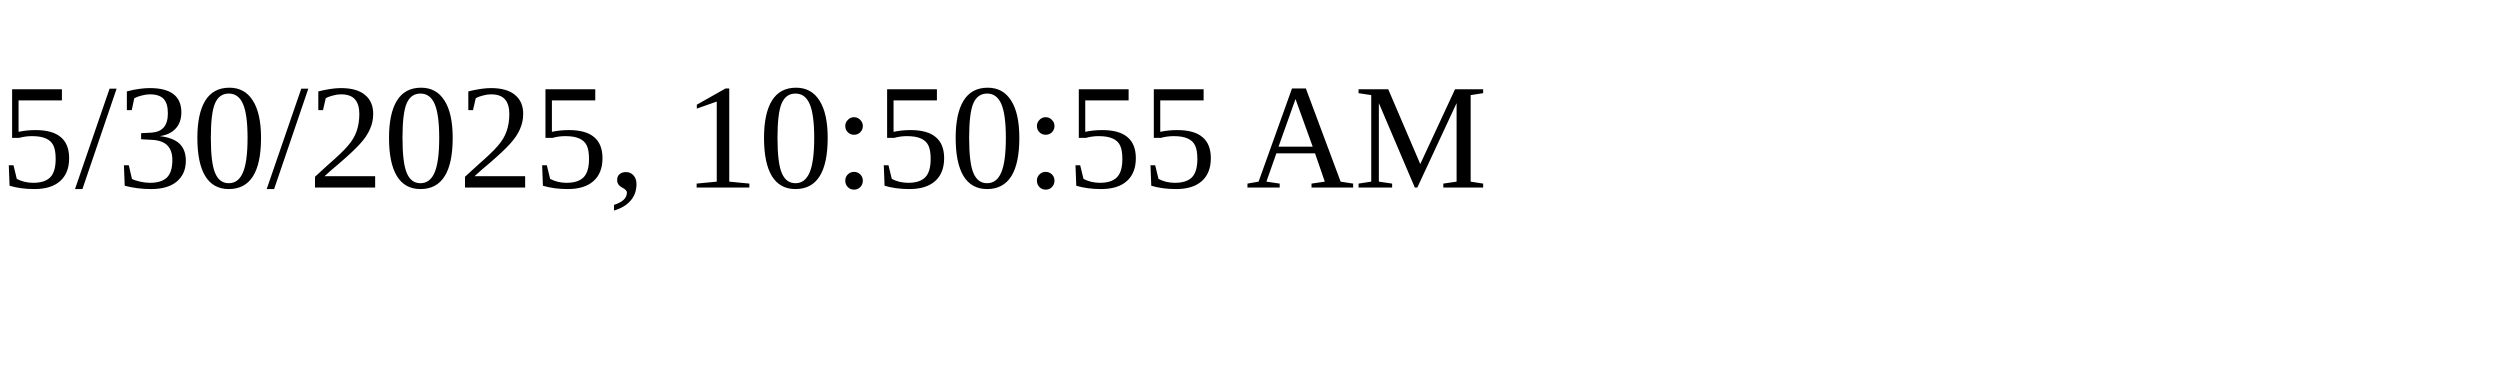
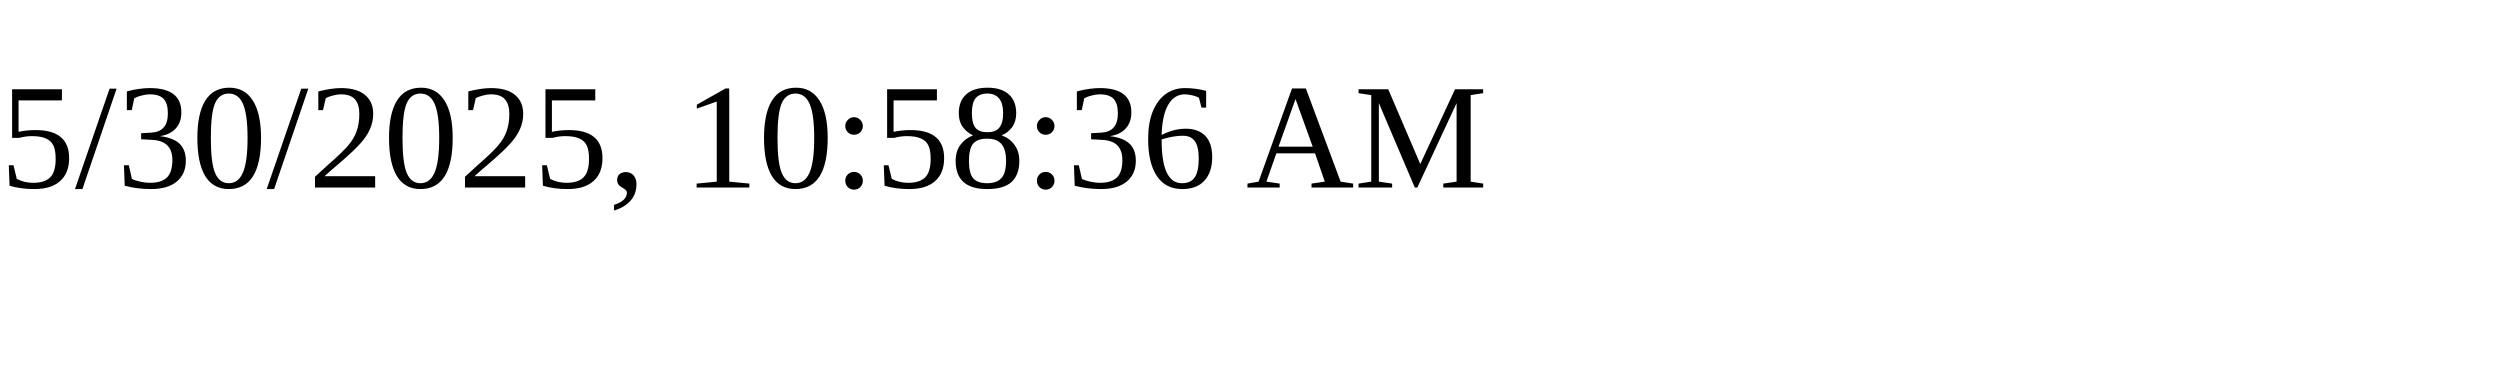
<svg xmlns="http://www.w3.org/2000/svg" height="30" width="200">
-   <text x="0" y="15">5/30/2025, 10:50:55 AM</text>
+   <text x="0" y="15">5/30/2025, 10:58:36 AM</text>
</svg>
